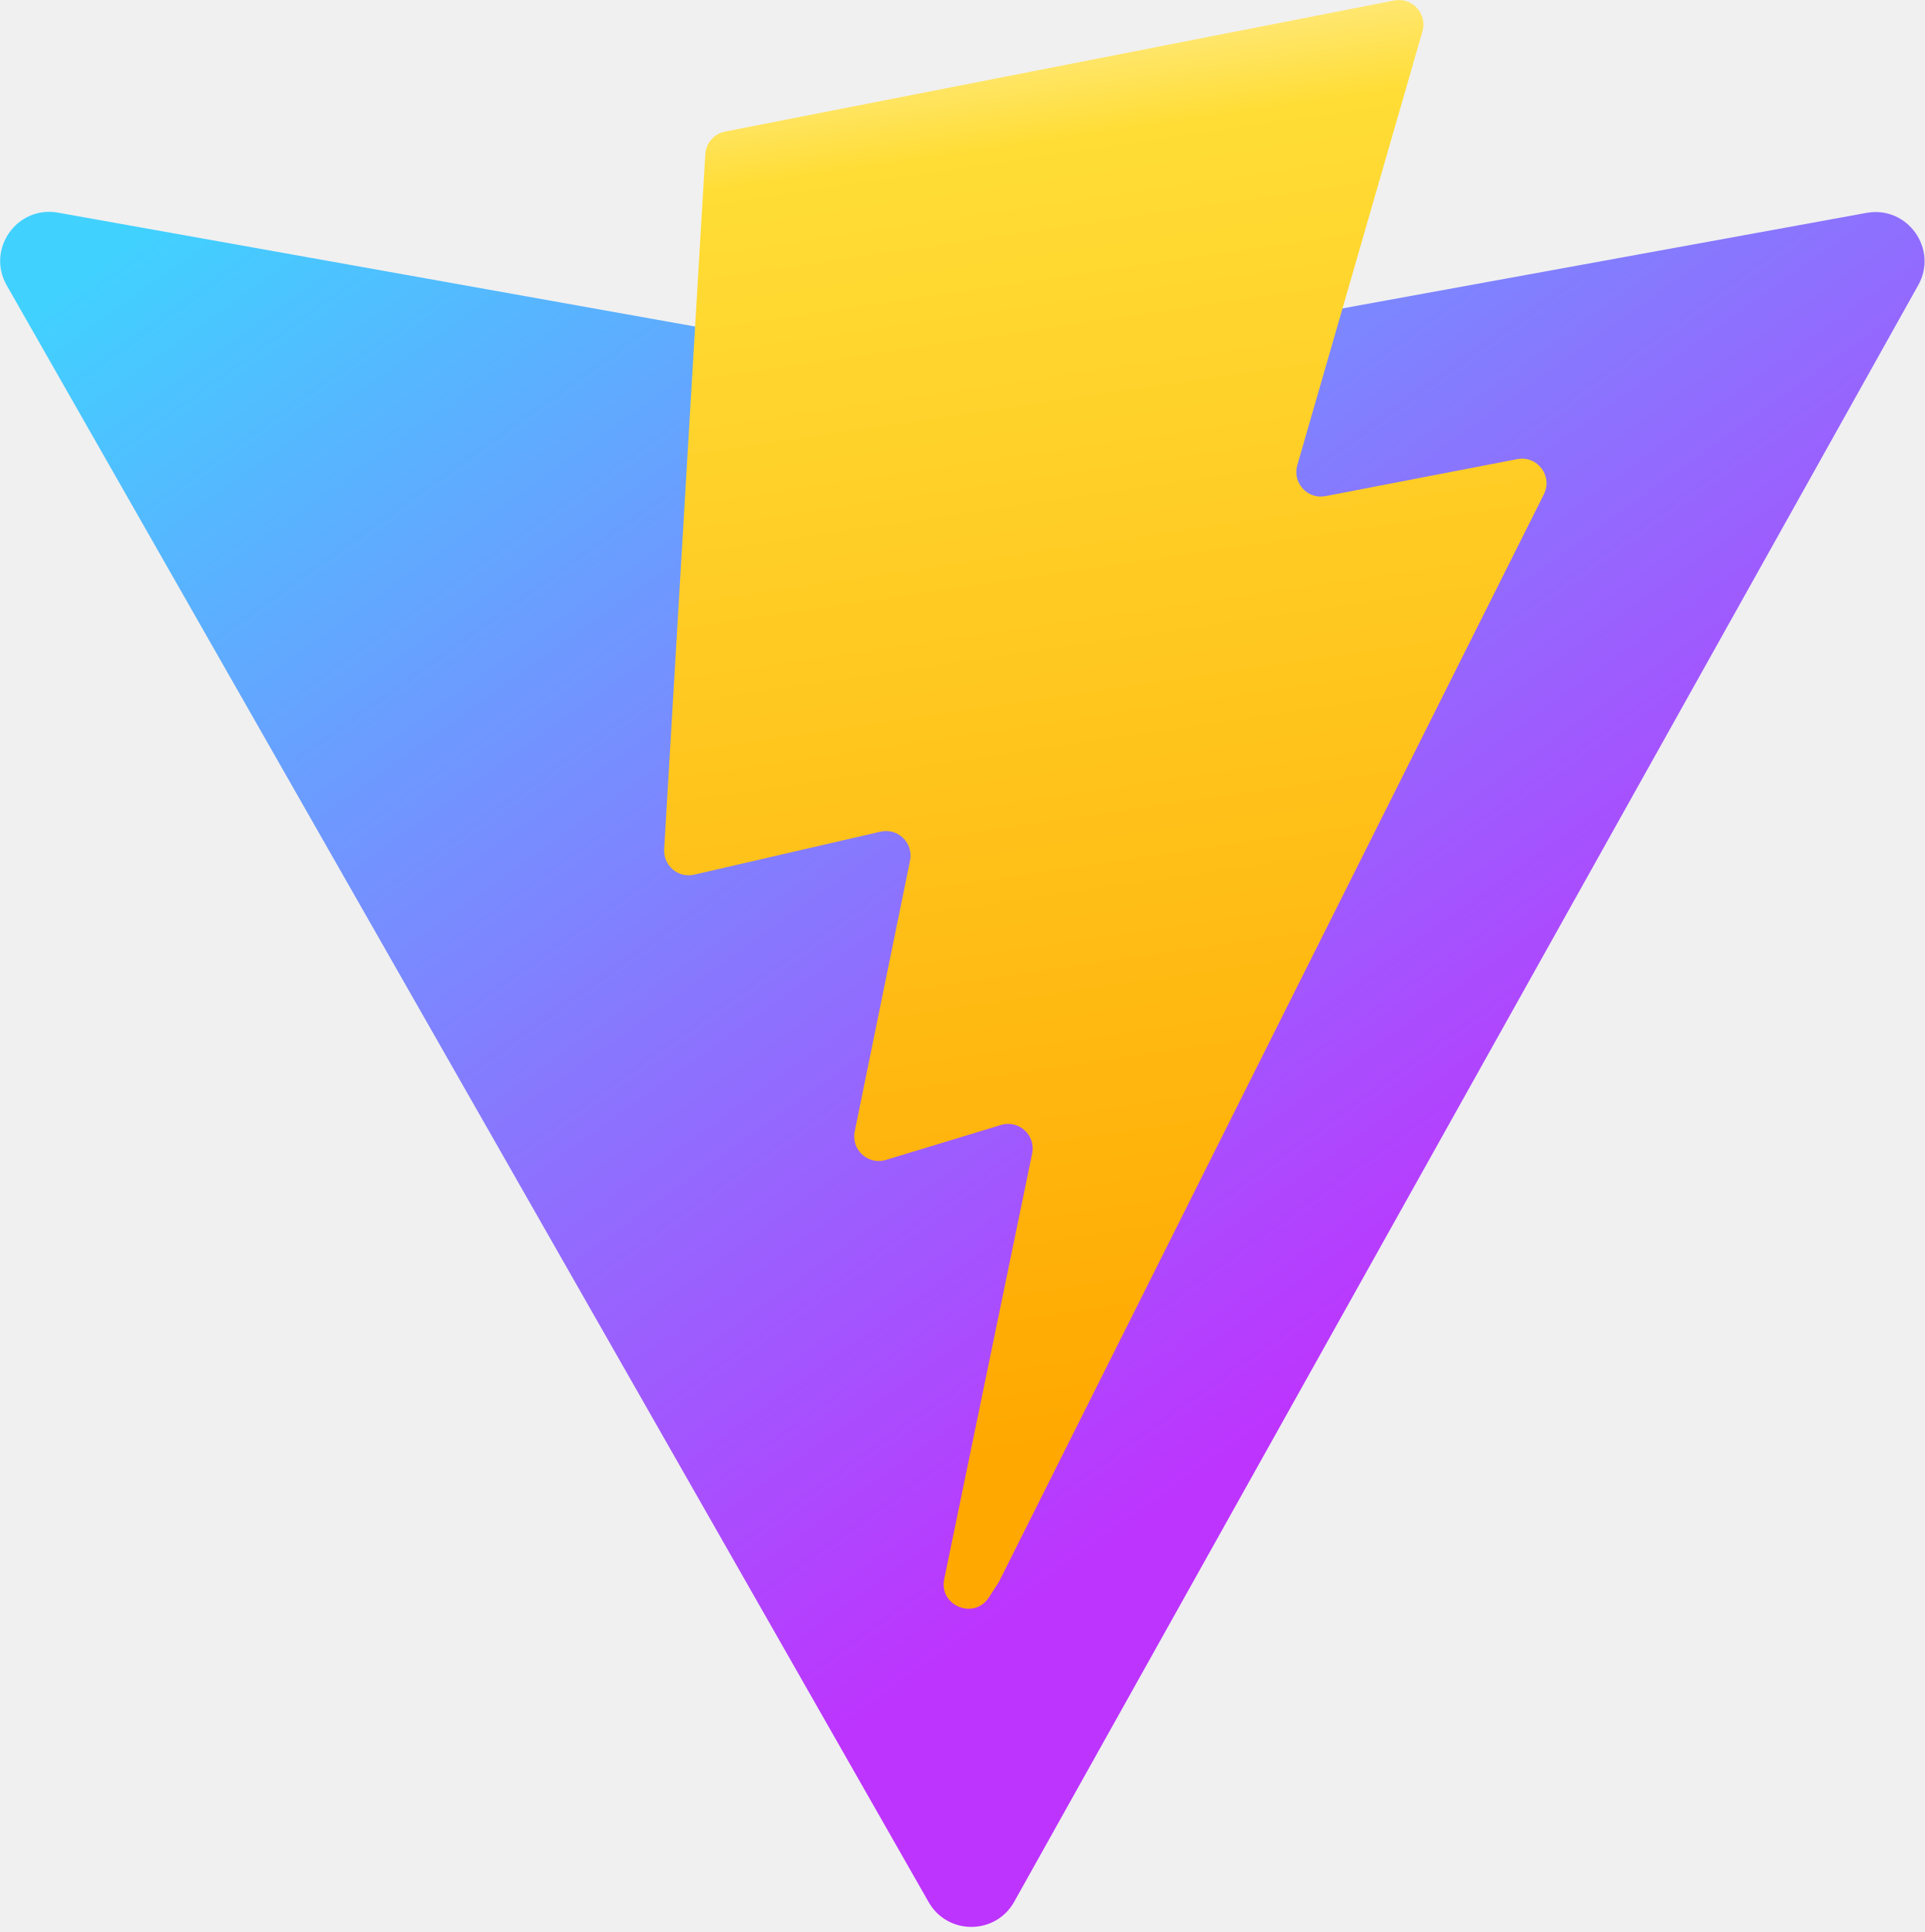
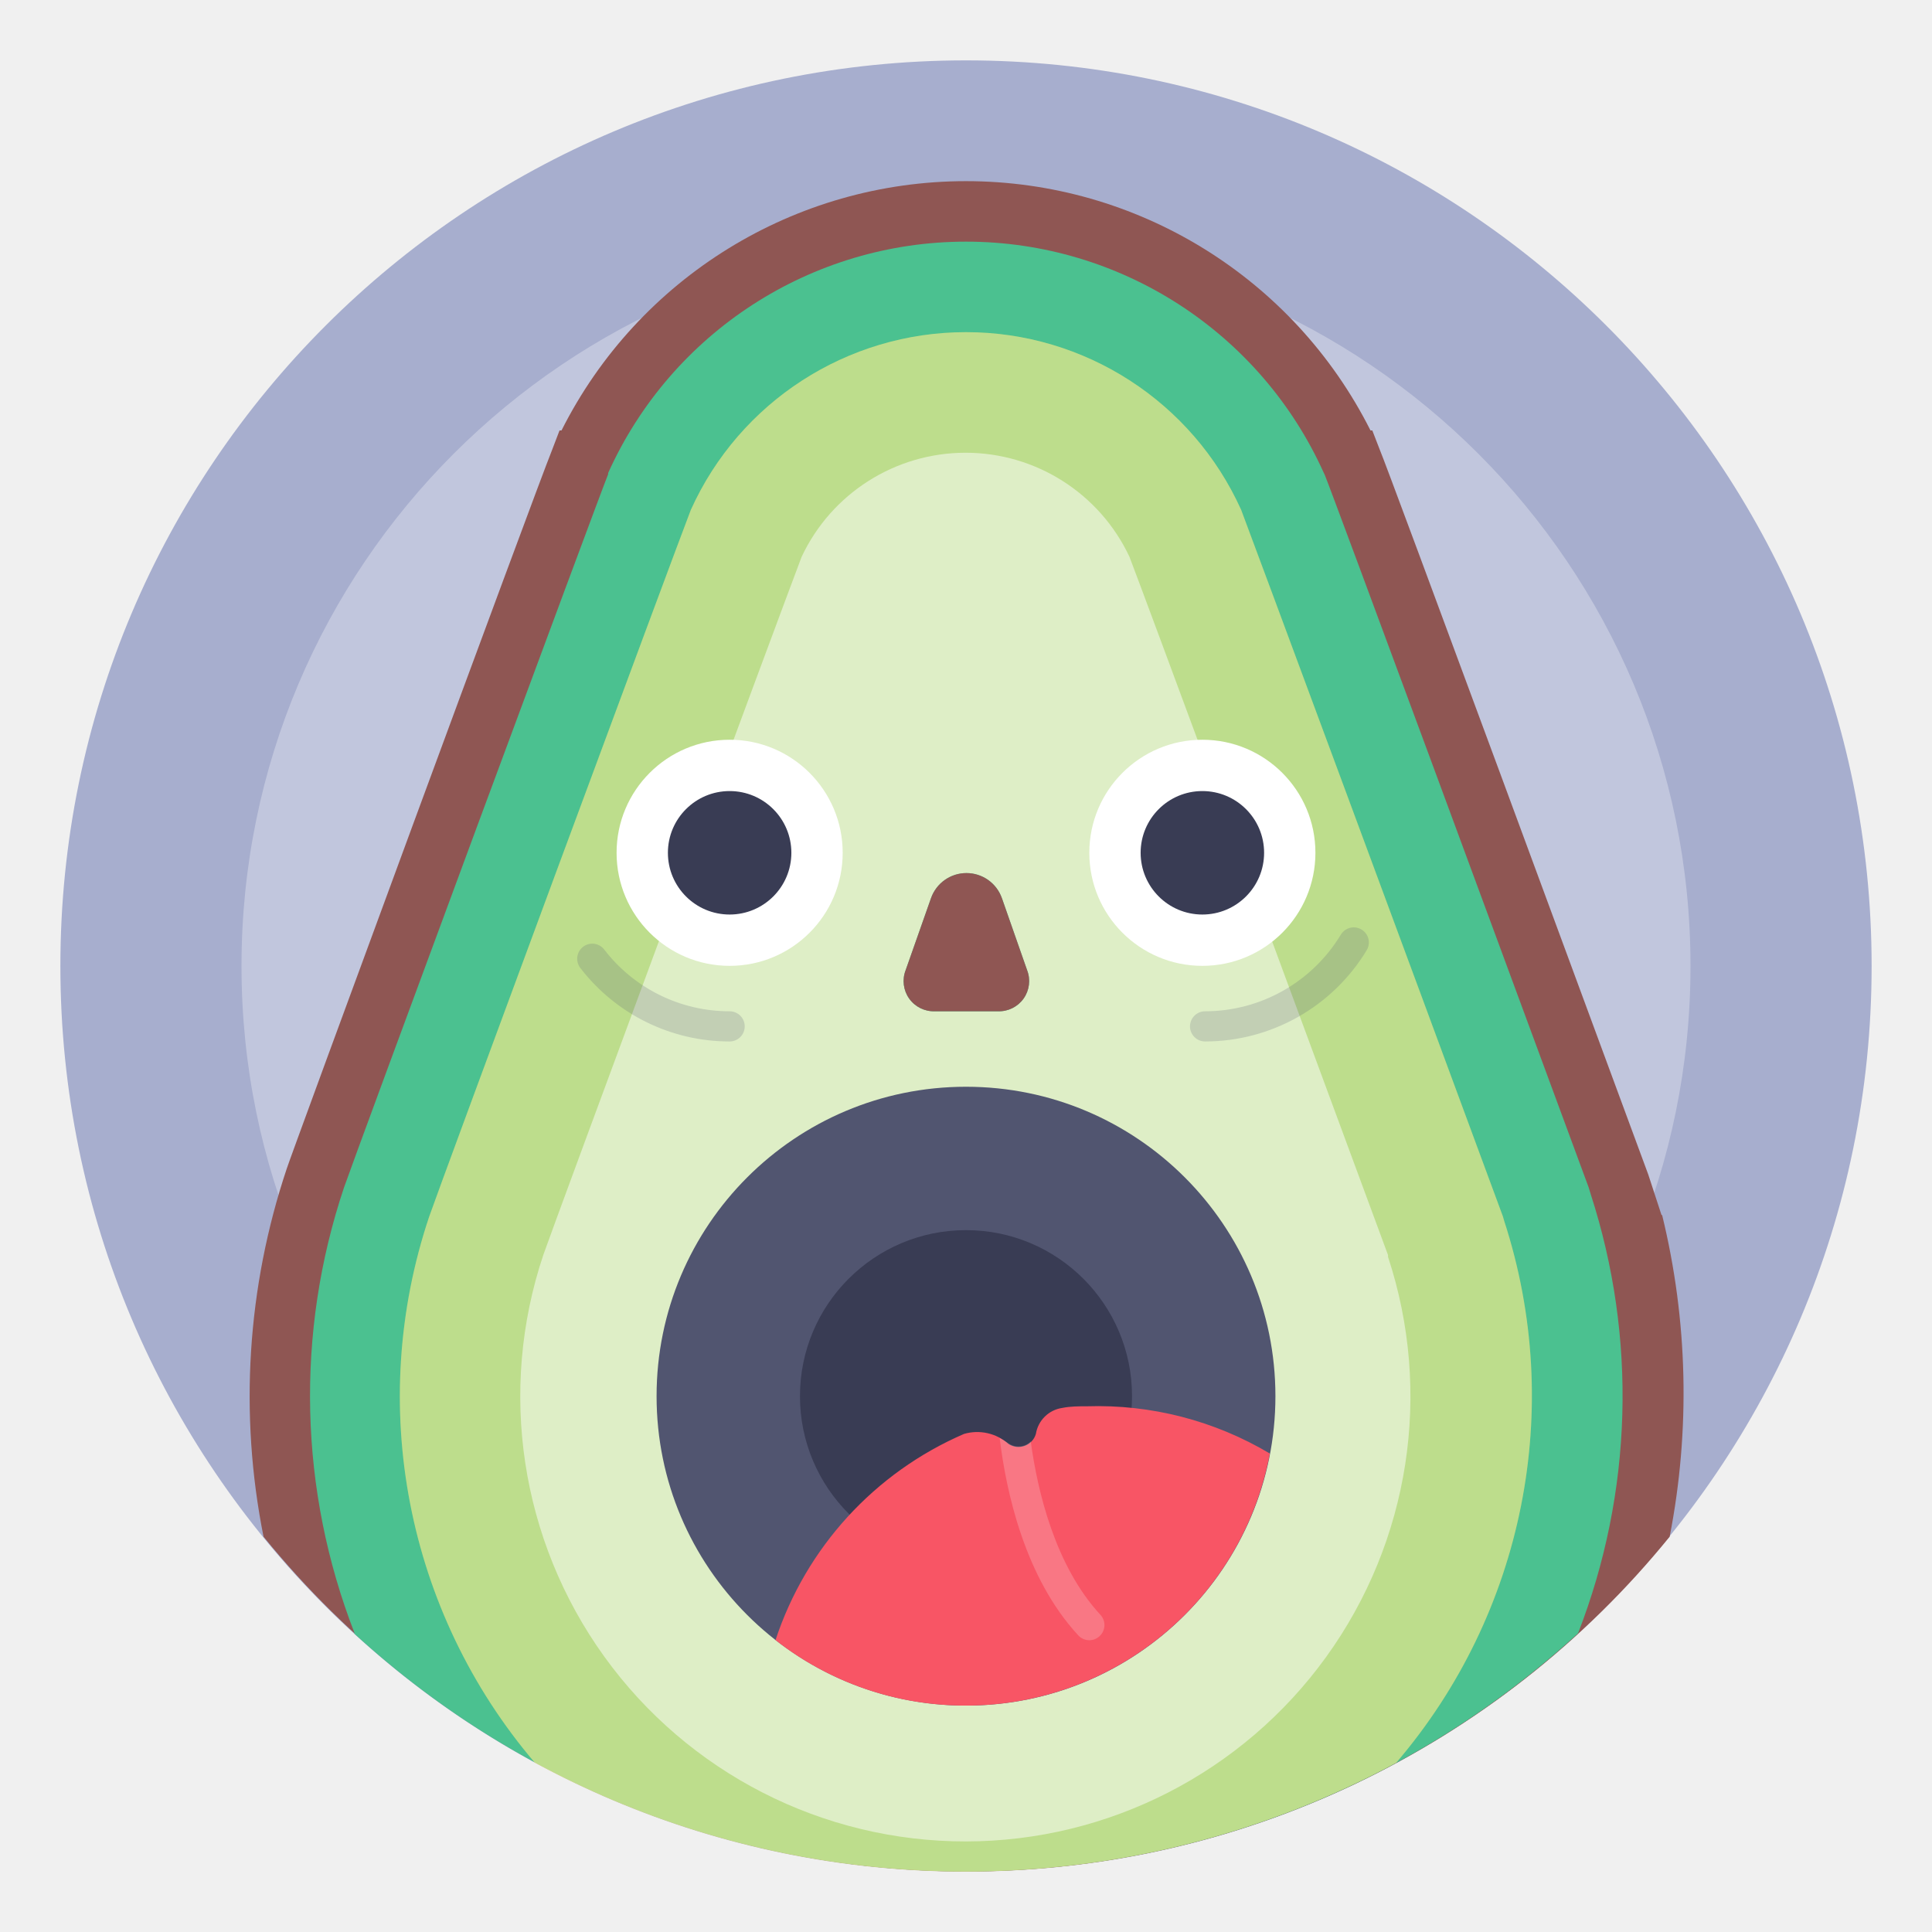
- <svg xmlns="http://www.w3.org/2000/svg" aria-hidden="true" role="img" class="iconify iconify--logos" width="31.88" height="32" preserveAspectRatio="xMidYMid meet" viewBox="0 0 256 257">
+ <svg xmlns="http://www.w3.org/2000/svg" id="Layer_1" data-name="Layer 1" viewBox="0 0 128 128">
  <defs>
-     <linearGradient id="IconifyId1813088fe1fbc01fb466" x1="-.828%" x2="57.636%" y1="7.652%" y2="78.411%">
-       <stop offset="0%" stop-color="#41D1FF" />
-       <stop offset="100%" stop-color="#BD34FE" />
-     </linearGradient>
-     <linearGradient id="IconifyId1813088fe1fbc01fb467" x1="43.376%" x2="50.316%" y1="2.242%" y2="89.03%">
-       <stop offset="0%" stop-color="#FFEA83" />
-       <stop offset="8.333%" stop-color="#FFDD35" />
-       <stop offset="100%" stop-color="#FFA800" />
-     </linearGradient>
+     <style>
+       .cls-2,.cls-9{fill:#fff}.cls-2{opacity:.3}.cls-3{fill:#8f5653}.cls-4{fill:#4bc190}.cls-8{fill:#393c54}.cls-10{fill:none;stroke:#515570;stroke-linecap:round;stroke-linejoin:round;stroke-width:2px;opacity:.2}
+     </style>
  </defs>
-   <path fill="url(#IconifyId1813088fe1fbc01fb466)" d="M255.153 37.938L134.897 252.976c-2.483 4.44-8.862 4.466-11.382.048L.875 37.958c-2.746-4.814 1.371-10.646 6.827-9.67l120.385 21.517a6.537 6.537 0 0 0 2.322-.004l117.867-21.483c5.438-.991 9.574 4.796 6.877 9.62Z" />
-   <path fill="url(#IconifyId1813088fe1fbc01fb467)" d="M185.432.063L96.44 17.501a3.268 3.268 0 0 0-2.634 3.014l-5.474 92.456a3.268 3.268 0 0 0 3.997 3.378l24.777-5.718c2.318-.535 4.413 1.507 3.936 3.838l-7.361 36.047c-.495 2.426 1.782 4.5 4.151 3.78l15.304-4.649c2.372-.72 4.652 1.36 4.15 3.788l-11.698 56.621c-.732 3.542 3.979 5.473 5.943 2.437l1.313-2.028l72.516-144.72c1.215-2.423-.88-5.186-3.54-4.672l-25.505 4.922c-2.396.462-4.435-1.77-3.759-4.114l16.646-57.705c.677-2.35-1.37-4.583-3.769-4.113Z" />
+   <circle cx="64" cy="64" r="60" style="fill:#a7aece" />
+   <circle cx="64" cy="64" r="48" class="cls-2" />
+   <path d="m110.08 80.5-.88-2.69c-2.89-7.83-17.3-46.91-17.78-48l-.5-1.29h-.12a30 30 0 0 0-53.6 0h-.13l-.52 1.36C35.51 32.44 19.07 77.1 19 77.42a47.49 47.49 0 0 0-1.54 24.39 60 60 0 0 0 93.16 0 49.66 49.66 0 0 0-.5-21.31Z" class="cls-3" />
+   <path d="M23.45 108.21a60 60 0 0 0 81.1 0 43.38 43.38 0 0 0 .84-29.09l-.14-.46c-4.87-13.2-16.91-45.81-17.49-47.22l-.05-.1a26 26 0 0 0-47.42 0v.08c-.57 1.38-16.82 45.28-17.5 47.26a43.4 43.4 0 0 0 .7 29.52Z" class="cls-4" />
+   <path d="M99.57 80.59C93.23 63.4 83 35.81 82.23 33.78a20 20 0 0 0-36.46 0c-1.14 2.94-16.67 44.89-17.33 46.81a37.42 37.42 0 0 0 7 36.2 60.05 60.05 0 0 0 57.06 0 37.41 37.41 0 0 0 7.16-35.89Z" style="opacity:.5;fill:#f8dc25" />
+   <path d="M99.57 80.59C93.23 63.4 83 35.81 82.23 33.78a20 20 0 0 0-36.46 0c-1.14 2.94-16.67 44.89-17.33 46.81a37.42 37.42 0 0 0 7 36.2 60.05 60.05 0 0 0 57.06 0 37.41 37.41 0 0 0 7.16-35.89Z" class="cls-2" />
+   <path d="M64 122a29.49 29.49 0 0 1-28-38.87c.67-1.93 15.5-42 17.11-46.24a12 12 0 0 1 21.72 0c1.07 2.79 9.4 25.32 17.13 46.26v.12A29.49 29.49 0 0 1 64 122Z" style="opacity:.5;fill:#fff" />
+   <circle cx="64" cy="92.5" r="20.5" style="fill:#515570" />
+   <circle cx="64" cy="92.5" r="11" class="cls-8" />
+   <circle cx="79.66" cy="56.5" r="7.49" class="cls-9" />
+   <path d="M48.34 68a11.46 11.46 0 0 1-9.1-4.48M79.84 68a11.52 11.52 0 0 0 9.85-5.56" class="cls-10" />
+   <circle cx="48.34" cy="56.5" r="7.49" class="cls-9" />
+   <path d="M64 113a20.49 20.49 0 0 0 20.13-16.7A22.3 22.3 0 0 0 72 93.17c-.54 0-1.08 0-1.63.11A2.07 2.07 0 0 0 68.63 95a1.2 1.2 0 0 1-1.81.67 3.12 3.12 0 0 0-2.95-.67 22.58 22.58 0 0 0-12.49 13.66A20.36 20.36 0 0 0 64 113Z" style="fill:#f85565" />
+   <circle cx="79.66" cy="56.5" r="4.09" class="cls-8" />
+   <circle cx="48.34" cy="56.5" r="4.09" class="cls-8" />
+   <path d="M68.29 95.5a1.16 1.16 0 0 1-1.47.13 4.87 4.87 0 0 0-.59-.36c.43 3.56 1.66 9.24 5.21 13.08a1 1 0 0 0 .73.32 1 1 0 0 0 .68-.27 1 1 0 0 0 .06-1.41c-3-3.24-4.17-8.18-4.62-11.49Z" style="opacity:.2;fill:#fff" />
+   <path d="M61.68 59.51 60 64.28A2 2 0 0 0 61.93 67h4.19a2 2 0 0 0 1.93-2.72l-1.67-4.77a2.49 2.49 0 0 0-4.7 0Z" class="cls-4" />
+   <path d="M61.68 59.51 60 64.28A2 2 0 0 0 61.93 67h4.19a2 2 0 0 0 1.93-2.72l-1.67-4.77a2.49 2.49 0 0 0-4.7 0Z" class="cls-3" />
</svg>
